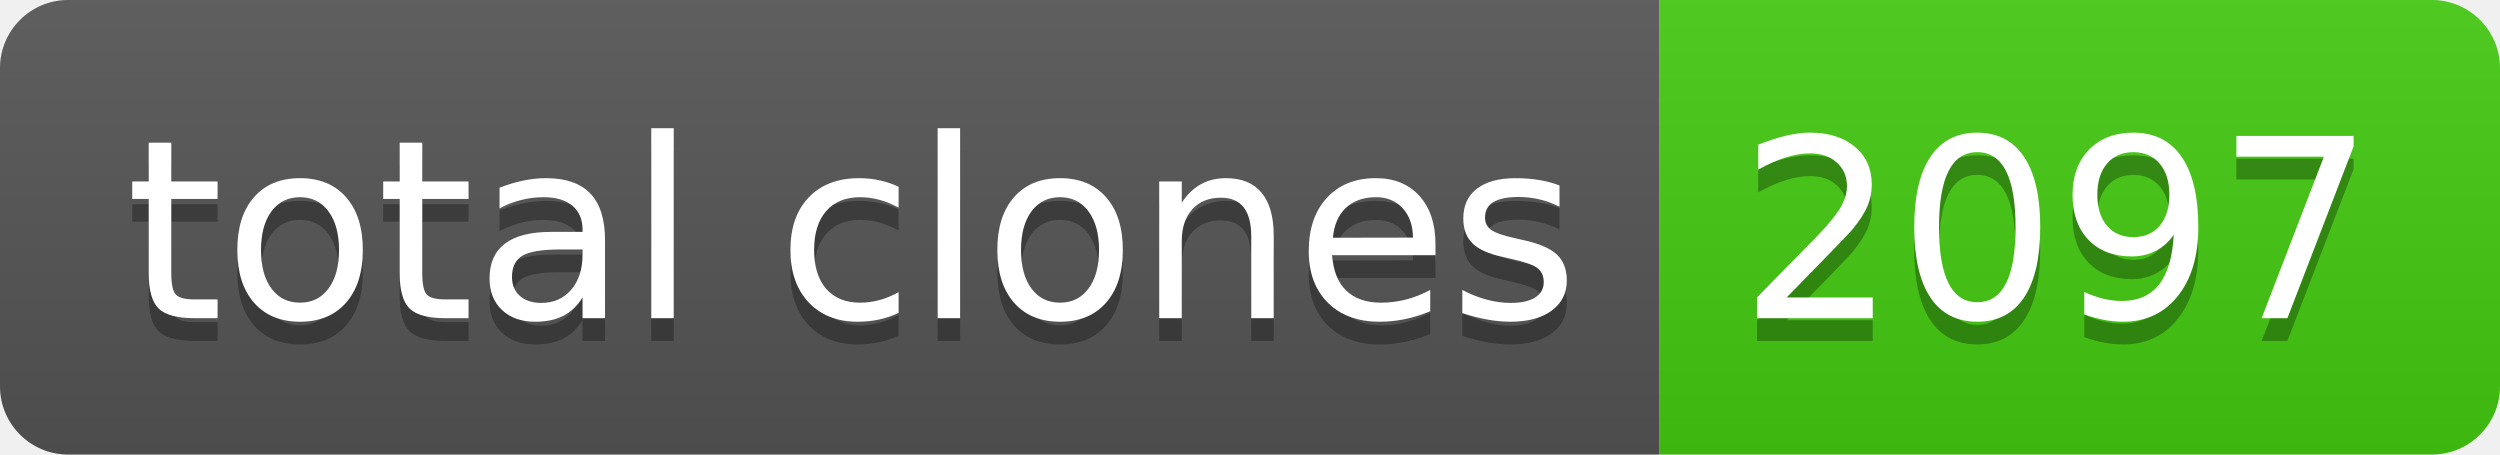
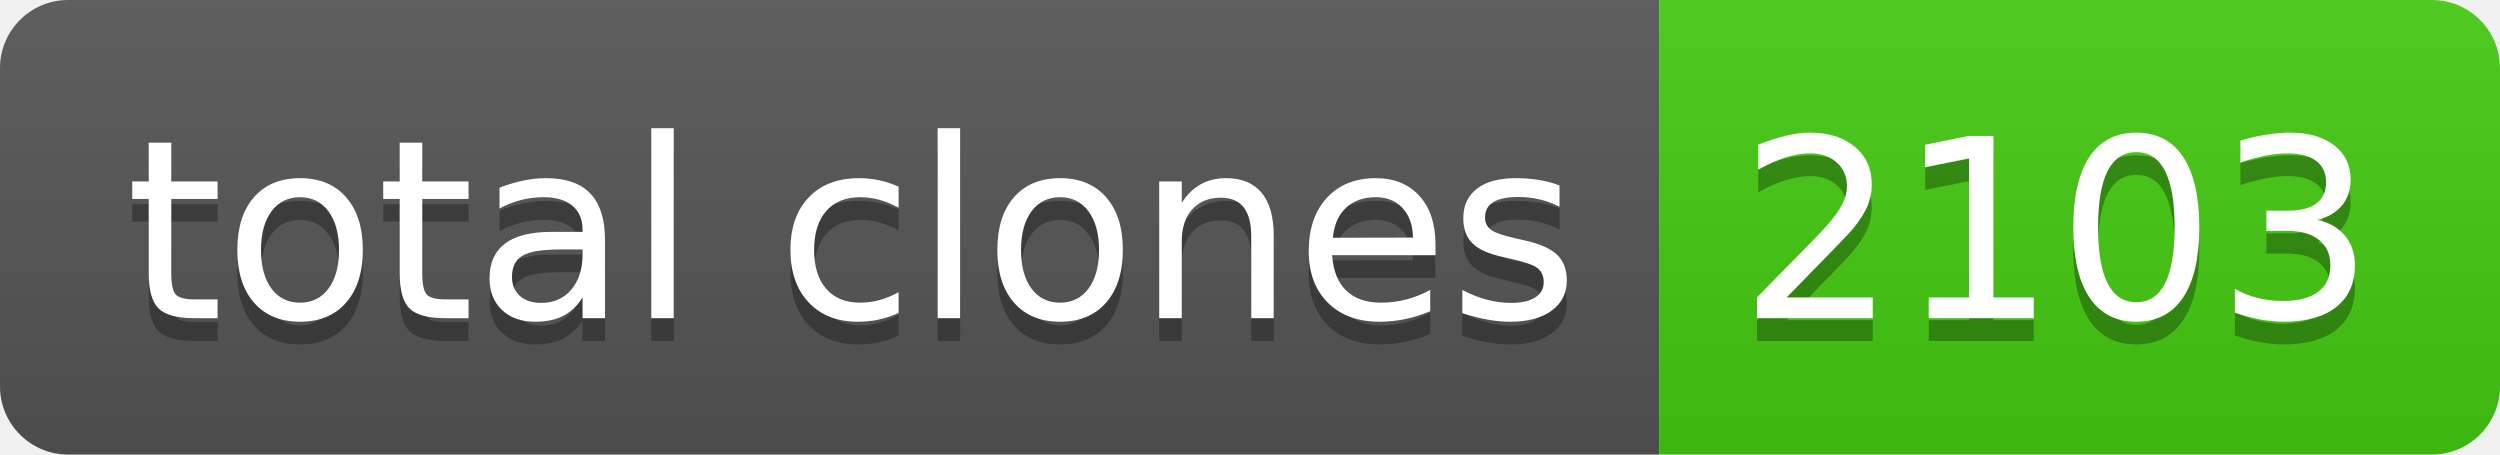
- <svg xmlns="http://www.w3.org/2000/svg" width="110" height="20" role="img" aria-label="total clones: 2097">
+ <svg xmlns="http://www.w3.org/2000/svg" width="110" height="20" role="img" aria-label="total clones: 2103">
  <linearGradient id="s" x2="0" y2="100%">
    <stop offset="0" stop-color="#bbb" stop-opacity=".1" />
    <stop offset="1" stop-opacity=".1" />
  </linearGradient>
  <clipPath id="r">
    <rect width="110" height="20" rx="3" fill="#fff" />
  </clipPath>
  <g clip-path="url(#r)">
    <rect width="73" height="20" fill="#555" />
    <rect x="73" width="37" height="20" fill="#4c1" />
    <rect width="110" height="20" fill="url(#s)" />
  </g>
  <g fill="#fff" text-anchor="middle" font-family="Verdana,Geneva,DejaVu Sans,sans-serif" text-rendering="geometricPrecision" font-size="110">
    <text aria-hidden="true" x="375" y="150" fill="#010101" fill-opacity=".3" transform="scale(.1)" textLength="630">total clones</text>
    <text x="375" y="140" transform="scale(.1)" fill="#fff" textLength="630">total clones</text>
-     <text aria-hidden="true" x="905" y="150" fill="#010101" fill-opacity=".3" transform="scale(.1)" textLength="270">2097</text>
-     <text x="905" y="140" transform="scale(.1)" fill="#fff" textLength="270">2097</text>
+     <text aria-hidden="true" x="905" y="150" fill="#010101" fill-opacity=".3" transform="scale(.1)" textLength="270">2103</text>
+     <text x="905" y="140" transform="scale(.1)" fill="#fff" textLength="270">2103</text>
  </g>
</svg>
